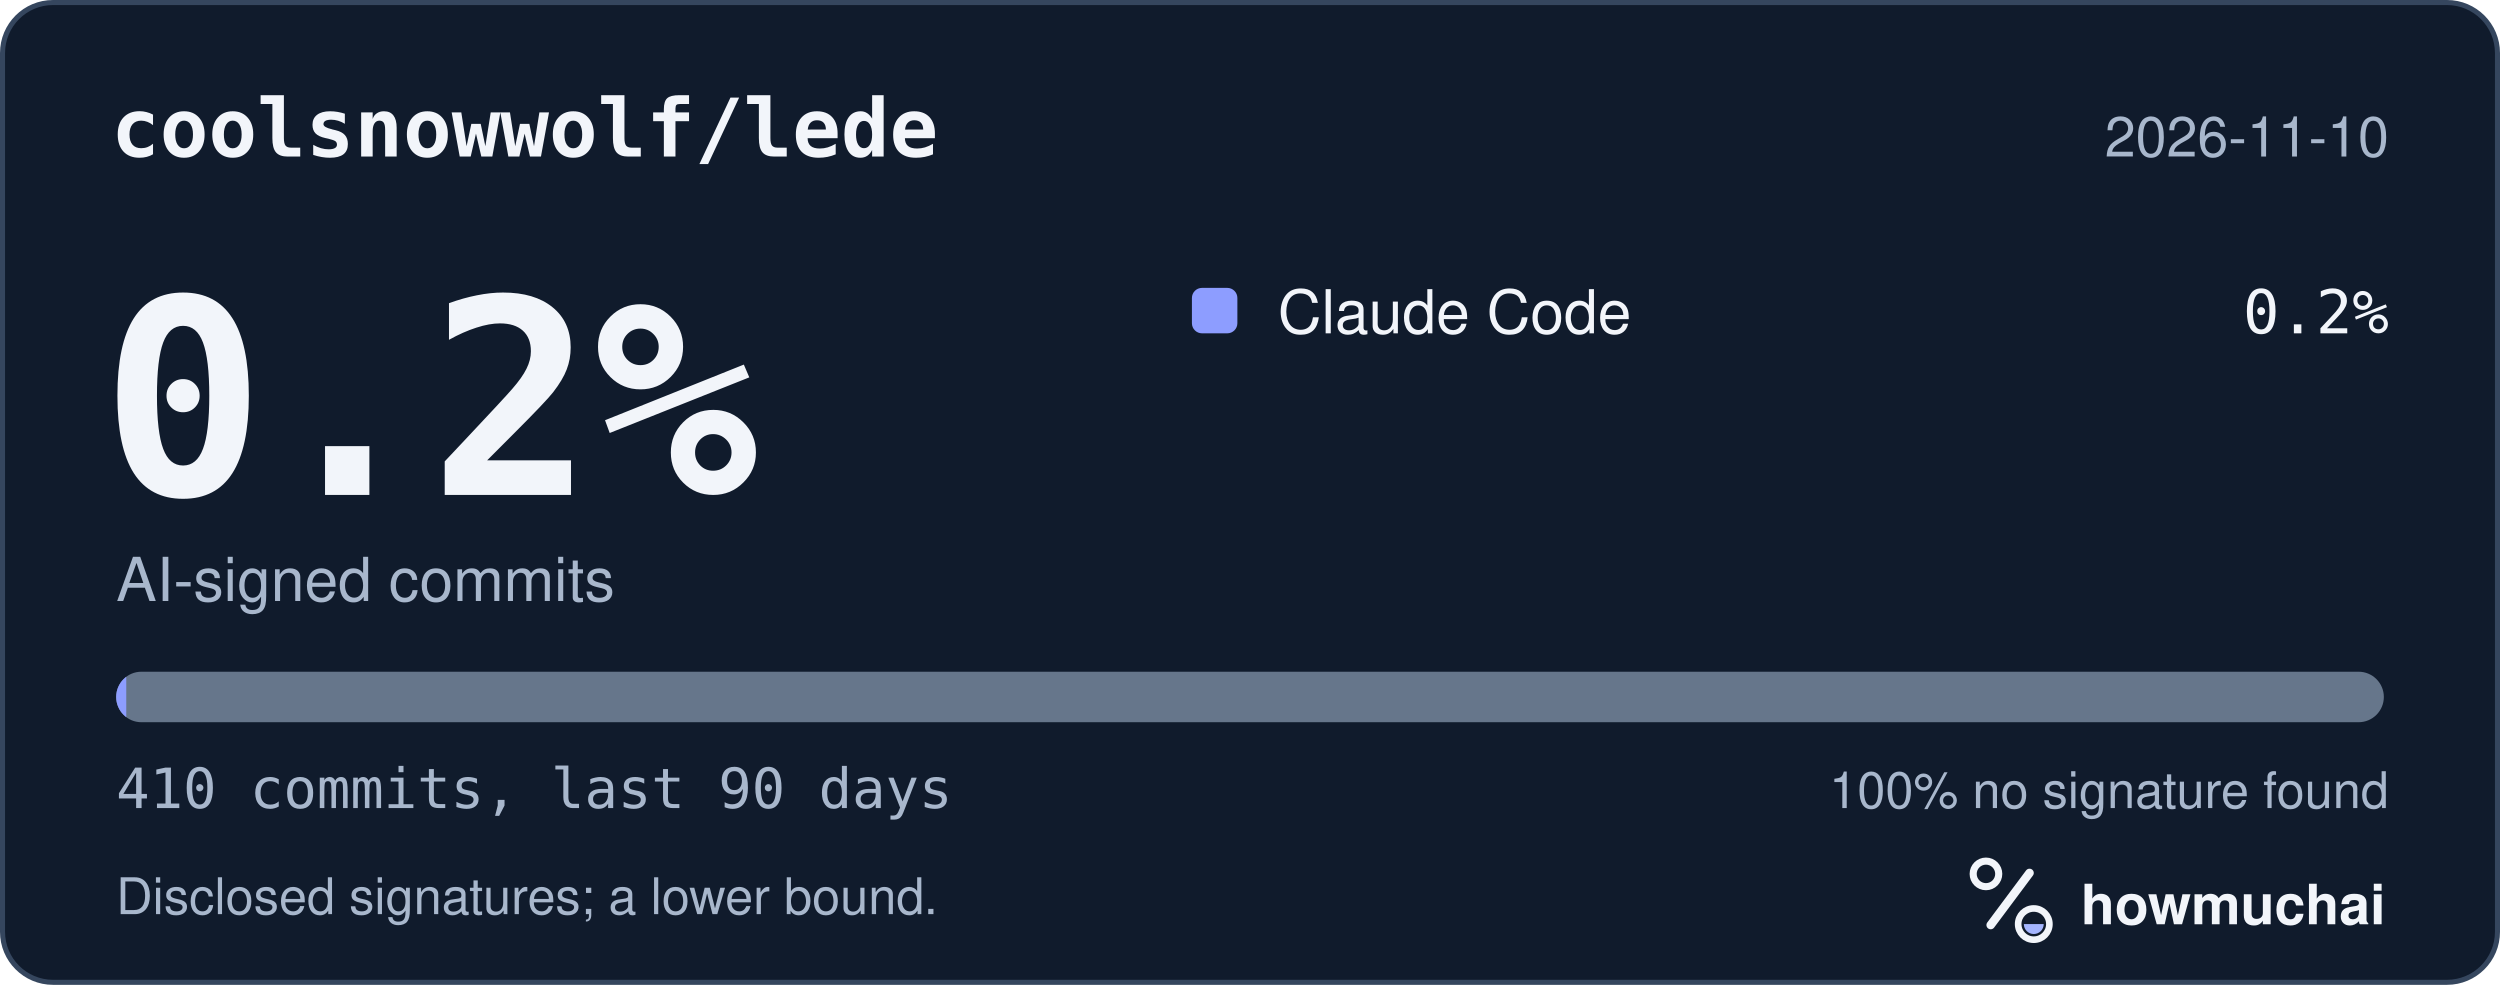
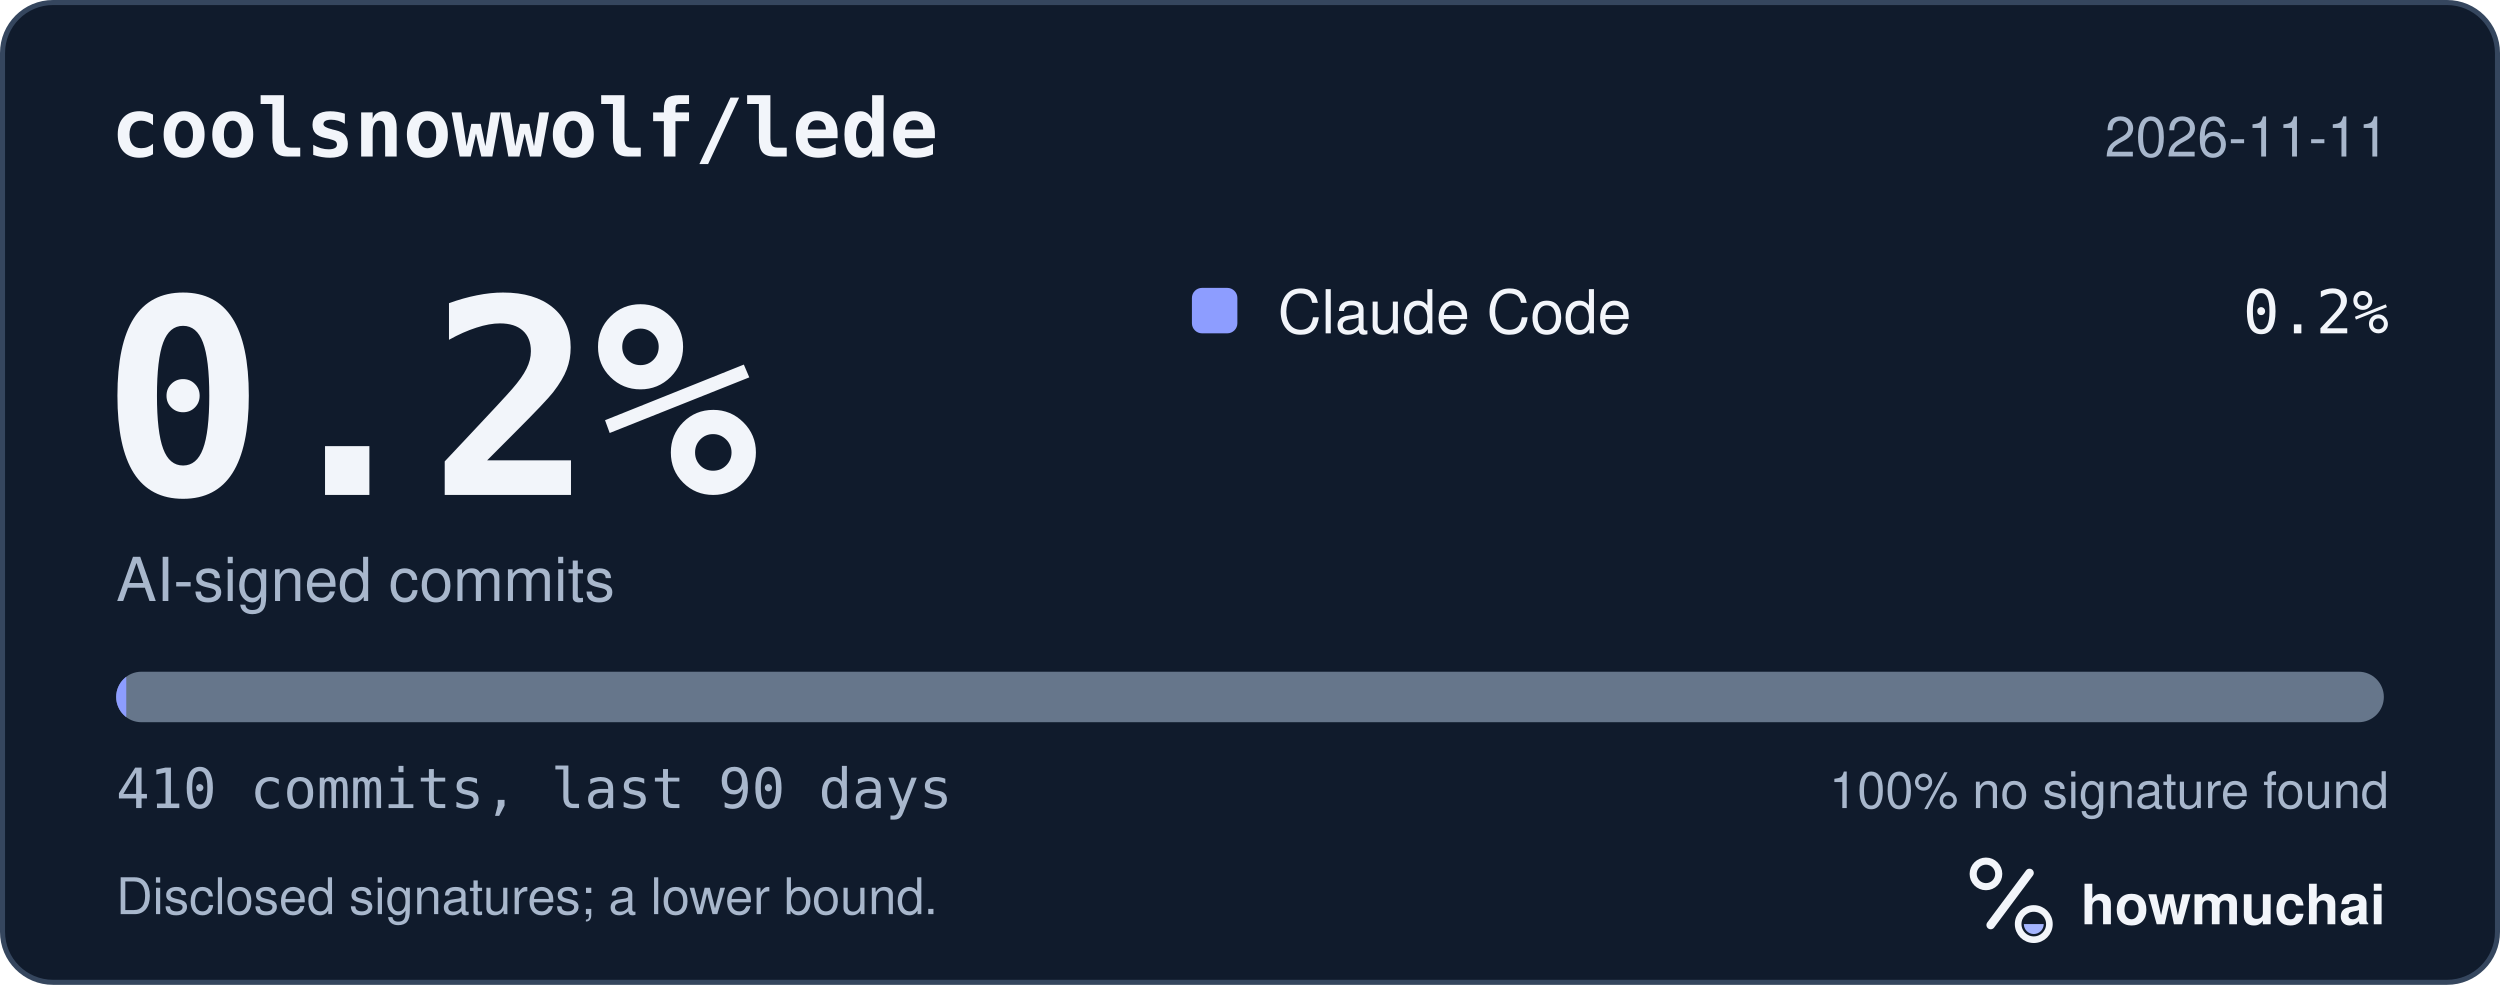
<svg xmlns="http://www.w3.org/2000/svg" width="495" height="195" viewBox="0 0 495 195" role="img" aria-labelledby="hm-t hm-d">
  <rect x="0.5" y="0.5" width="494" height="194" rx="10" fill="#101B2C" stroke="#35465E" />
  <text x="22" y="31" fill="#F2F5FA" font-family="ui-monospace, SF Mono, Menlo, Consolas, IBM Plex Mono, monospace" font-size="16" font-weight="600">coolsnowwolf/lede</text>
-   <text x="473" y="31" fill="#A8B7CC" font-family="-apple-system, BlinkMacSystemFont, Segoe UI, Helvetica, Arial, Fira Sans, sans-serif" font-size="11" text-anchor="end">2026-11-10</text>
+   <text x="473" y="31" fill="#A8B7CC" font-family="-apple-system, BlinkMacSystemFont, Segoe UI, Helvetica, Arial, Fira Sans, sans-serif" font-size="11" text-anchor="end">2026-11-11</text>
  <text x="20" y="98" fill="#F2F5FA" font-family="ui-monospace, SF Mono, Menlo, Consolas, IBM Plex Mono, monospace" font-size="54" font-weight="700">0.2%</text>
  <text x="23" y="119" fill="#A8B7CC" font-family="-apple-system, BlinkMacSystemFont, Segoe UI, Helvetica, Arial, Fira Sans, sans-serif" font-size="12">AI-signed commits</text>
  <rect x="236" y="57" width="9" height="9" rx="2" fill="#8D9DFF" />
  <text x="253" y="66" fill="#F2F5FA" font-family="-apple-system, BlinkMacSystemFont, Segoe UI, Helvetica, Arial, Fira Sans, sans-serif" font-size="12">Claude Code</text>
  <text x="473" y="66" fill="#F2F5FA" font-family="ui-monospace, SF Mono, Menlo, Consolas, IBM Plex Mono, monospace" font-size="12" text-anchor="end">0.2%</text>
  <defs>
    <clipPath id="hm-bar">
      <rect x="23" y="133" width="449" height="10" rx="5" />
    </clipPath>
  </defs>
  <rect x="23" y="133" width="449" height="10" rx="5" fill="#66768B" />
  <g clip-path="url(#hm-bar)">
    <rect x="23.00" y="133" width="2.00" height="10" fill="#8D9DFF" />
  </g>
  <text x="23" y="160" fill="#A8B7CC" font-family="ui-monospace, SF Mono, Menlo, Consolas, IBM Plex Mono, monospace" font-size="11">410 commits, last 90 days</text>
  <text x="473" y="160" fill="#A8B7CC" font-family="-apple-system, BlinkMacSystemFont, Segoe UI, Helvetica, Arial, Fira Sans, sans-serif" font-size="10" text-anchor="end">100% no signature found</text>
  <text x="23" y="181" fill="#A8B7CC" font-family="-apple-system, BlinkMacSystemFont, Segoe UI, Helvetica, Arial, Fira Sans, sans-serif" font-size="10">Disclosed signatures; a lower bound.</text>
  <g transform="translate(386 166) scale(0.046875)">
    <circle cx="154" cy="150" r="54" fill="none" stroke="#F2F5FA" stroke-width="30" />
    <path d="M174 366 338 146" fill="none" stroke="#F2F5FA" stroke-width="36" stroke-linecap="round" />
    <circle cx="356" cy="362" r="66" fill="none" stroke="#F2F5FA" stroke-width="28" />
    <path d="M314 362a42 42 0 0 0 84 0Z" fill="#A4B5FF" />
  </g>
  <text x="412" y="183" fill="#F2F5FA" font-family="-apple-system, BlinkMacSystemFont, Segoe UI, Helvetica, Arial, Fira Sans, sans-serif" font-size="11" font-weight="650">howmuchai</text>
</svg>
